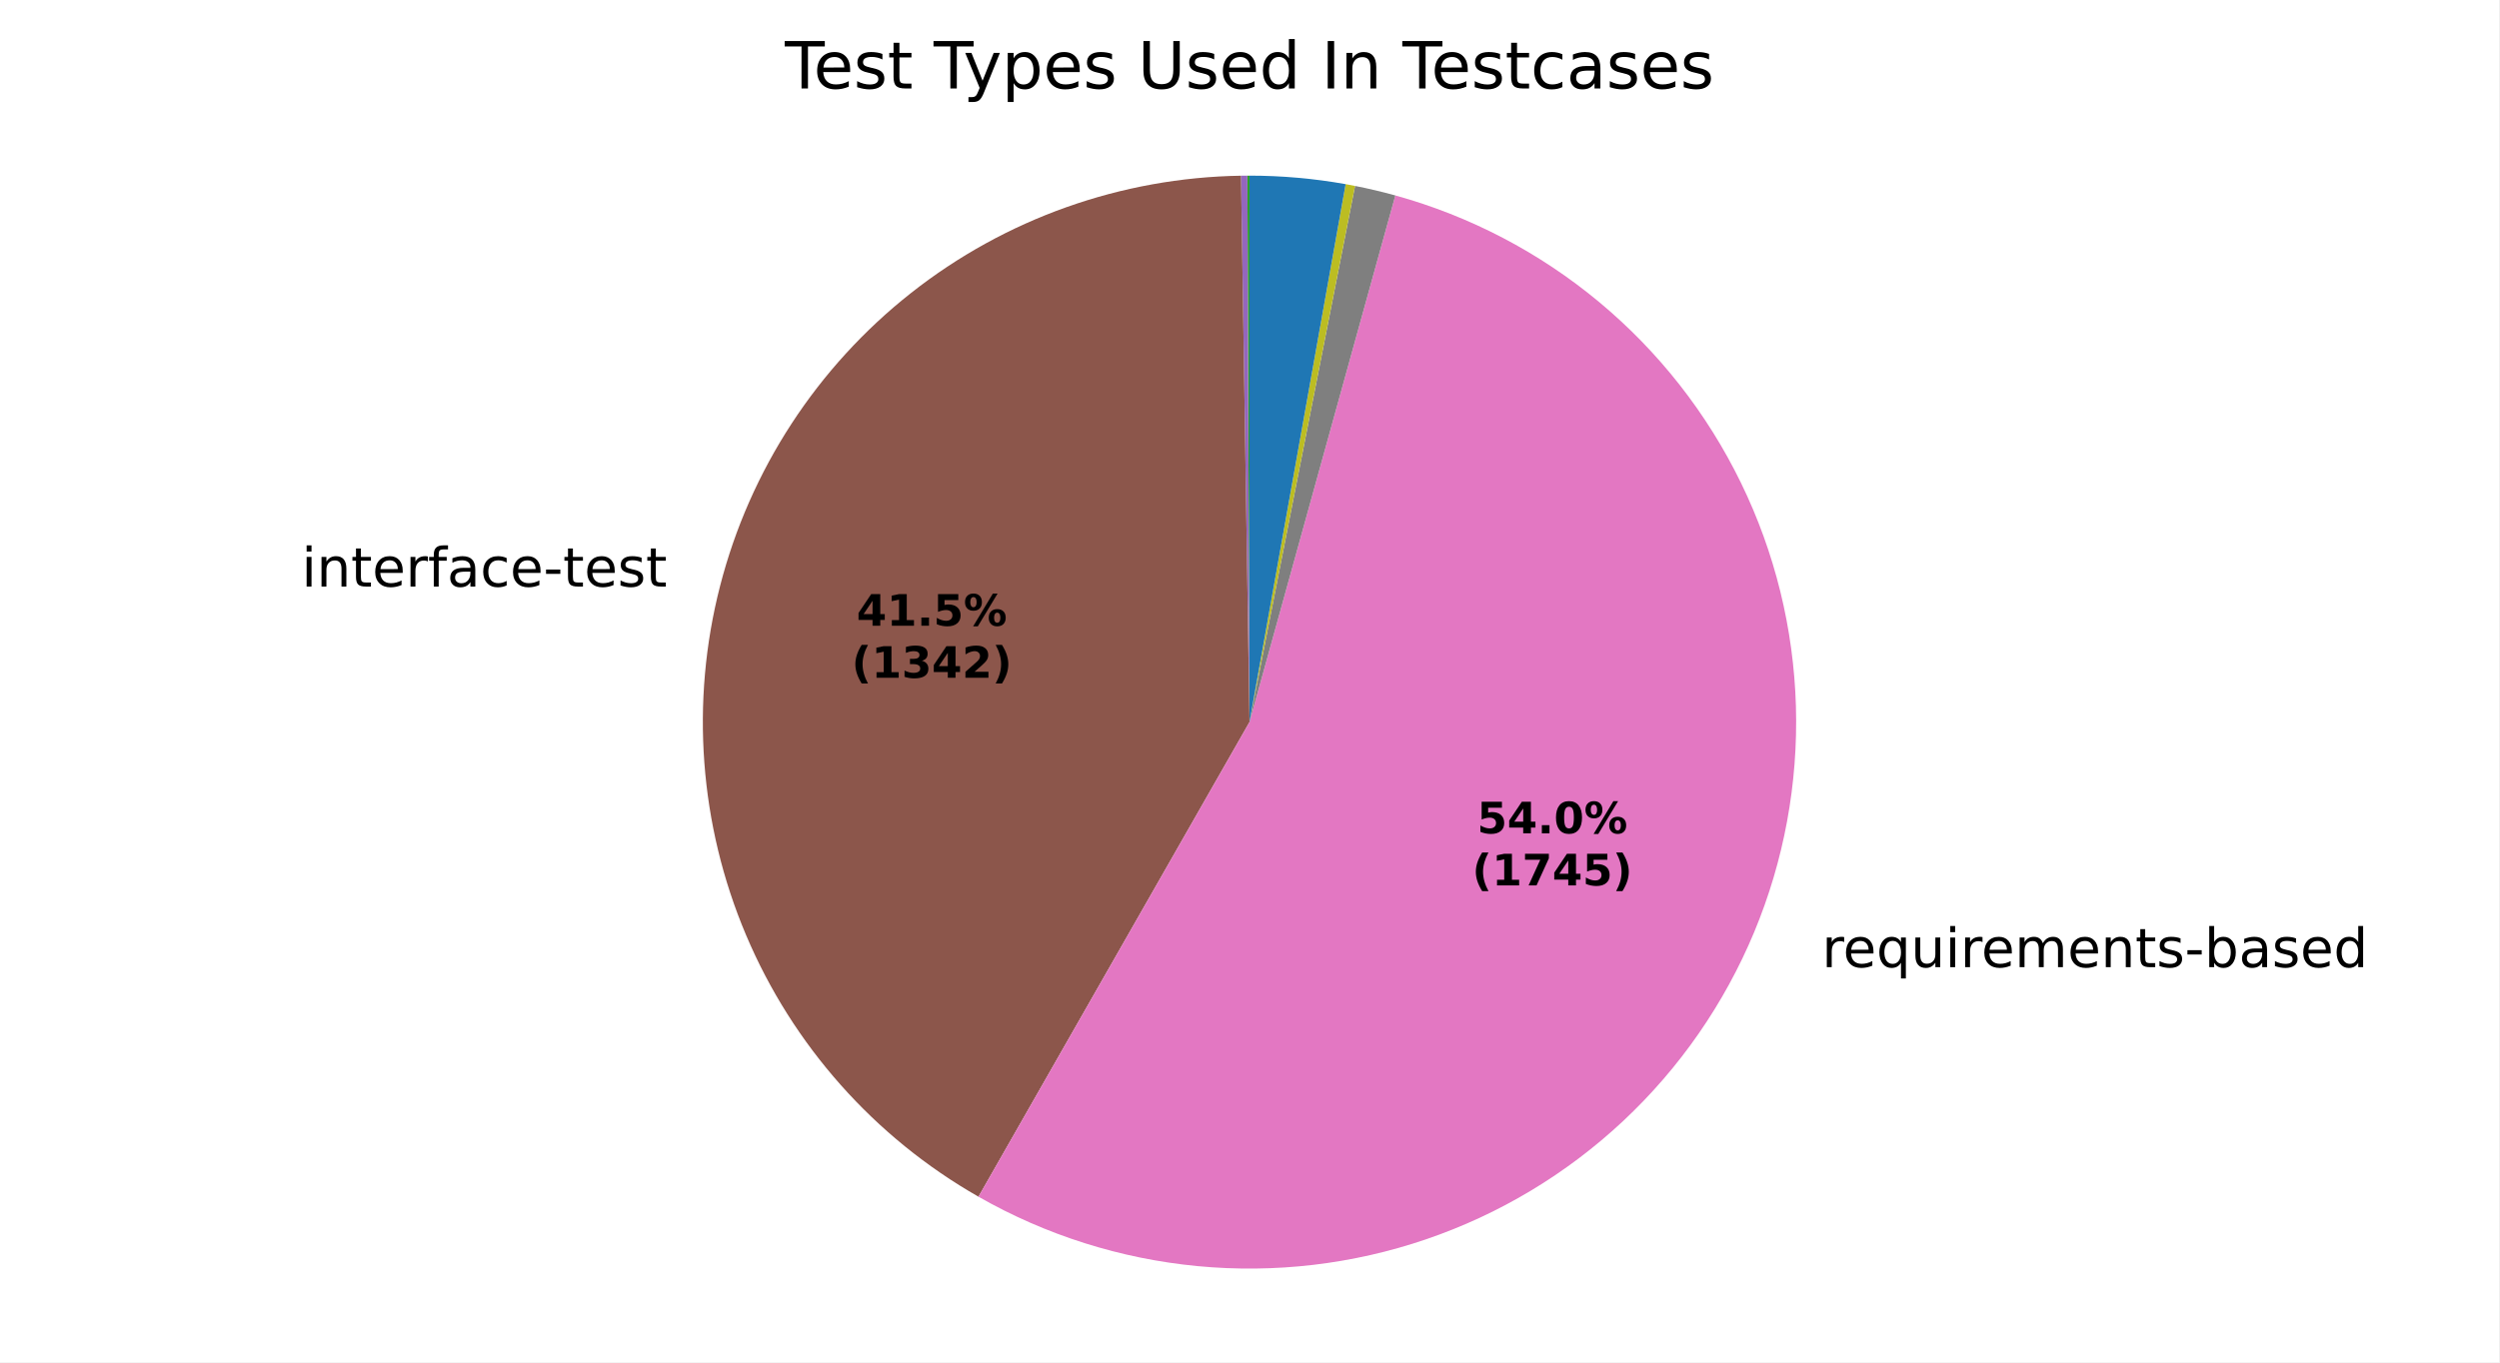
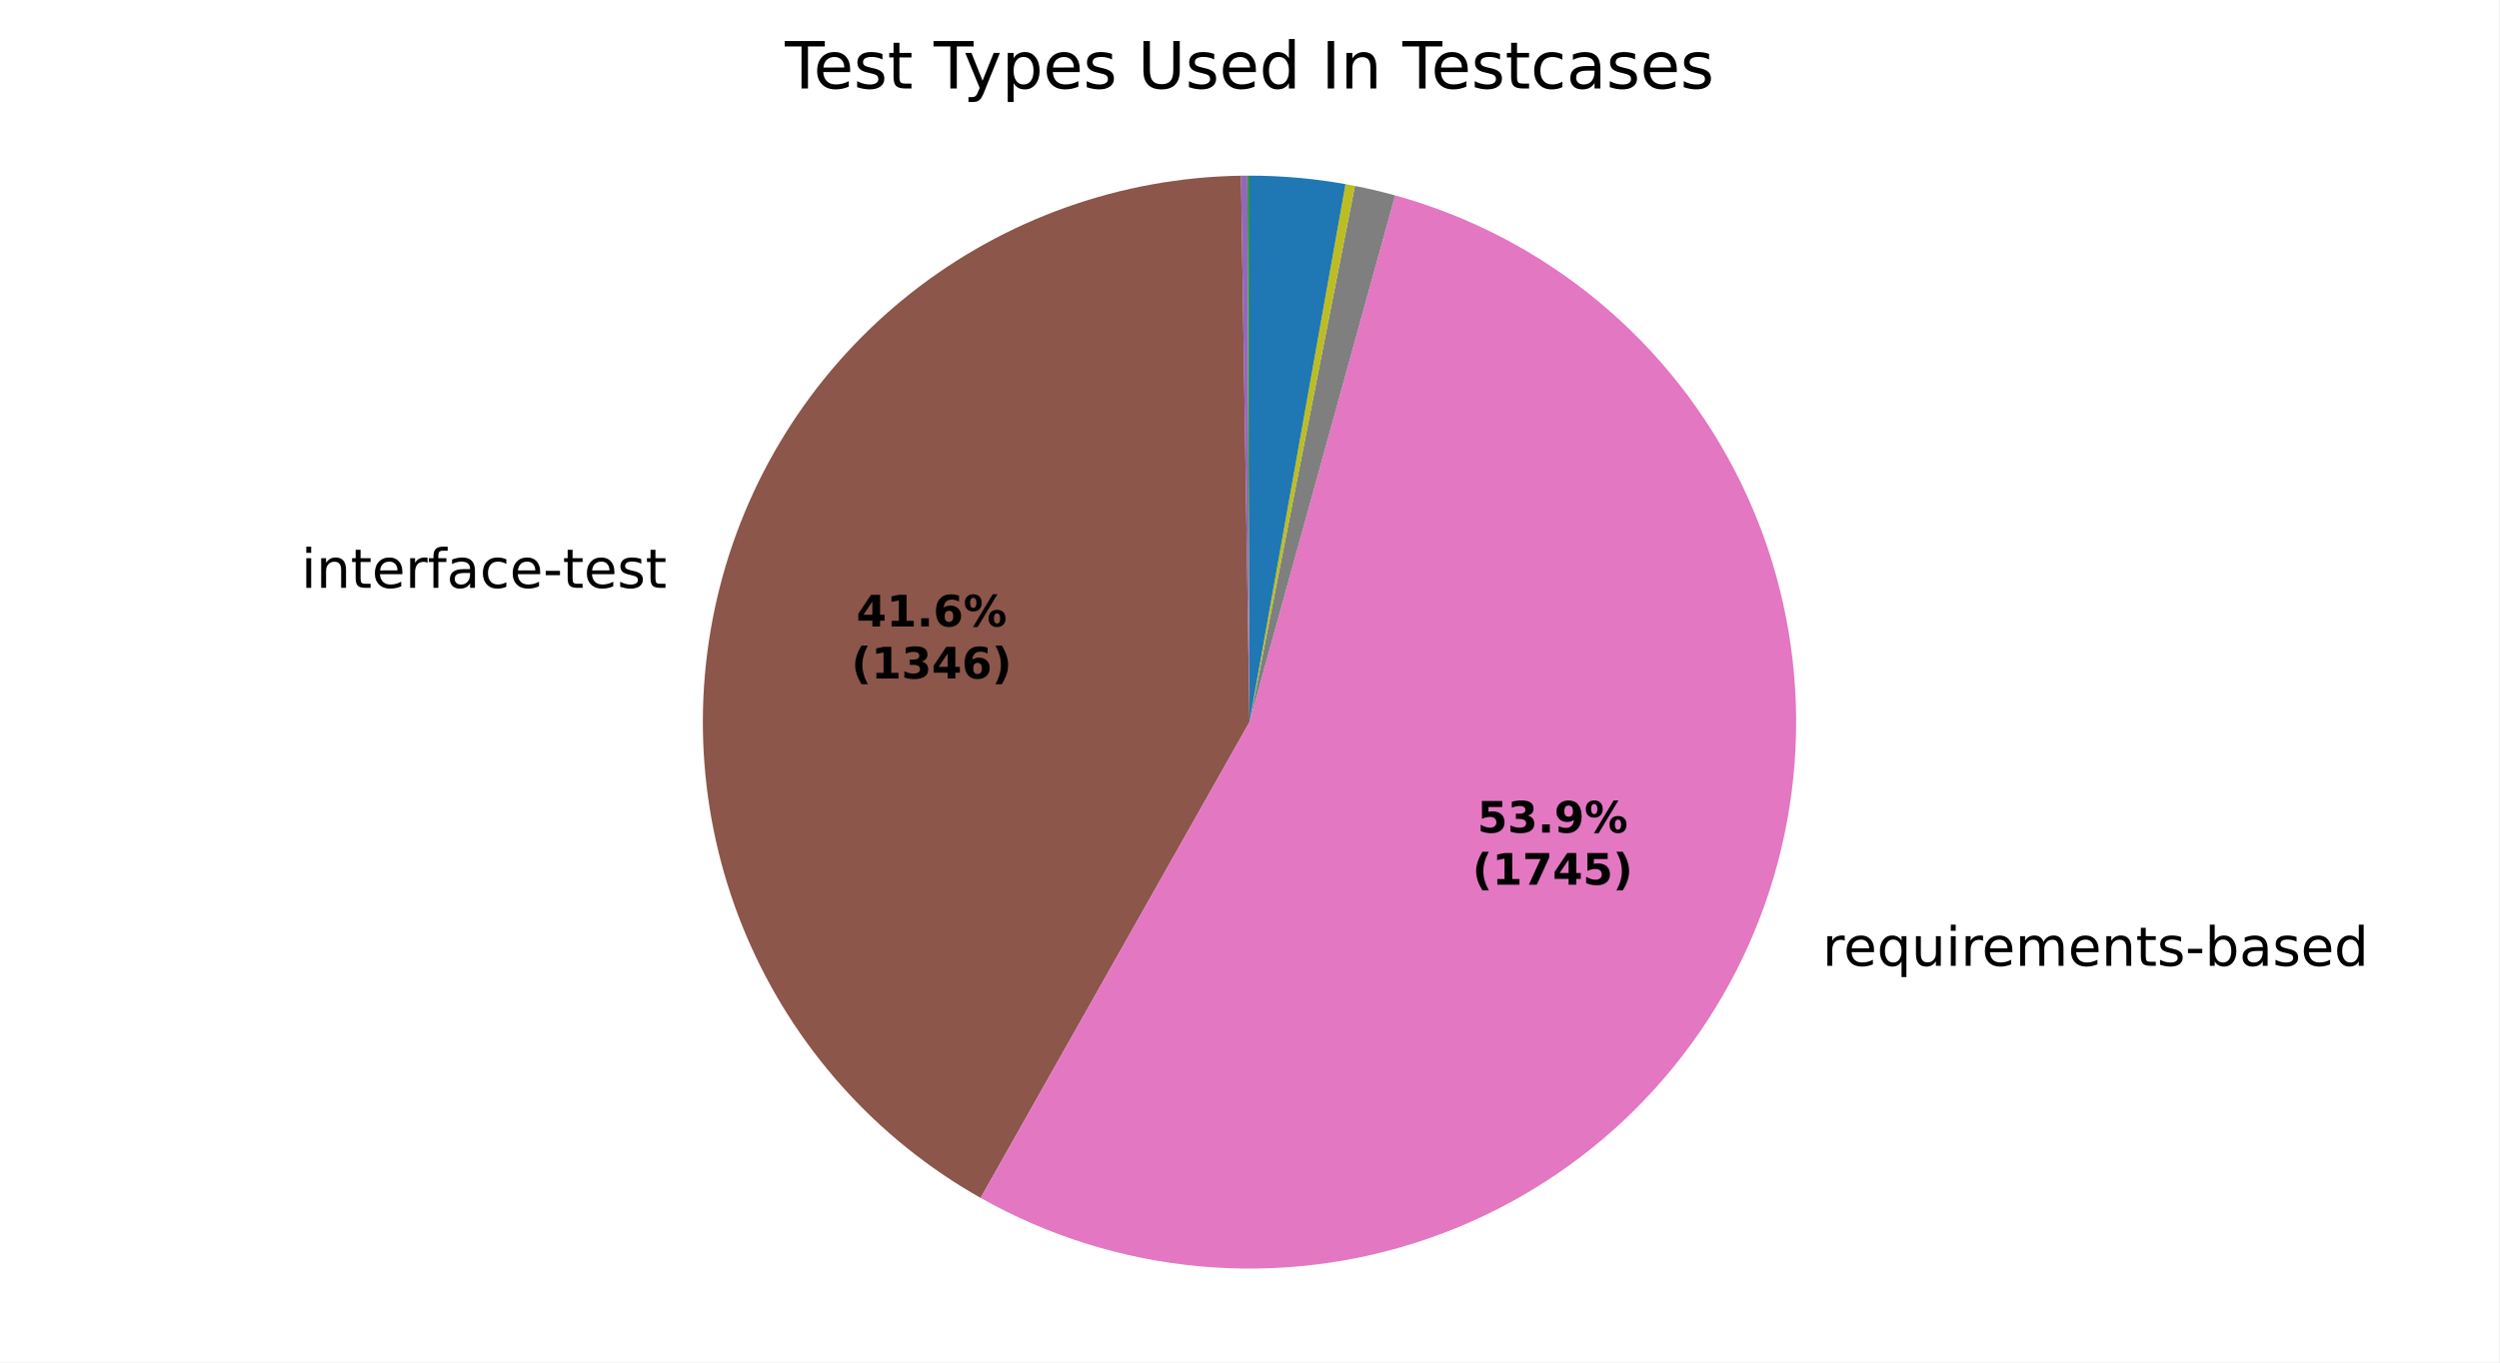
<svg xmlns="http://www.w3.org/2000/svg" xmlns:xlink="http://www.w3.org/1999/xlink" width="460.8pt" height="251.278pt" viewBox="0 0 460.8 251.278" version="1.1">
  <defs>
    <style type="text/css">*{stroke-linejoin: round; stroke-linecap: butt}</style>
  </defs>
  <g id="figure_1">
    <g id="patch_1">
      <path d="M 0 251.278  L 460.8 251.278  L 460.8 0  L 0 0  z " style="fill: #ffffff" />
    </g>
    <g id="axes_1">
      <g id="patch_2">
        <path d="M 230.4 32.398  C 230.4 32.398 230.4 32.398 230.4 32.398  L 230.4 133.198  z " style="fill: #1f77b4" />
      </g>
      <g id="patch_3">
        <path d="M 230.4 32.398  C 230.4 32.398 230.4 32.398 230.4 32.398  L 230.4 133.198  z " style="fill: #ff7f0e" />
      </g>
      <g id="patch_4">
-         <path d="M 230.4 32.398  C 230.334 32.398 230.269 32.398 230.204 32.398  C 230.138 32.398 230.073 32.399 230.008 32.399  L 230.4 133.198  z " style="fill: #2ca02c" />
+         <path d="M 230.4 32.398  C 230.334 32.398 230.269 32.398 230.204 32.398  C 230.139 32.398 230.074 32.399 230.008 32.399  L 230.4 133.198  z " style="fill: #2ca02c" />
      </g>
      <g id="patch_5">
        <path d="M 230.008 32.399  C 230.008 32.399 230.008 32.399 230.008 32.399  L 230.4 133.198  z " style="fill: #d62728" />
      </g>
      <g id="patch_6">
-         <path d="M 230.008 32.399  C 229.812 32.4 229.616 32.401 229.42 32.403  C 229.225 32.405 229.029 32.407 228.833 32.41  L 230.4 133.198  z " style="fill: #9467bd" />
+         <path d="M 230.008 32.399  C 229.813 32.4 229.617 32.401 229.422 32.403  C 229.226 32.405 229.03 32.407 228.835 32.41  L 230.4 133.198  z " style="fill: #9467bd" />
      </g>
      <g id="patch_7">
-         <path d="M 228.833 32.41  C 206.742 32.754 185.365 40.35 168.012 54.025  C 150.659 67.699 138.273 86.706 132.773 108.104  C 127.273 129.501 128.957 152.125 137.566 172.473  C 146.174 192.82 161.237 209.784 180.424 220.737  L 230.4 133.198  z " style="fill: #8c564b" />
+         <path d="M 228.835 32.41  C 206.705 32.754 185.293 40.377 167.924 54.094  C 150.555 67.812 138.179 86.875 132.717 108.323  C 127.255 129.771 129.007 152.433 137.699 172.787  C 146.392 193.141 161.55 210.076 180.821 220.962  L 230.4 133.198  z " style="fill: #8c564b" />
      </g>
      <g id="patch_8">
-         <path d="M 180.424 220.737  C 192.836 227.823 206.614 232.189 220.842 233.544  C 235.07 234.899 249.425 233.213 262.951 228.597  C 276.478 223.982 288.869 216.542 299.301 206.773  C 309.733 197.003 317.969 185.126 323.461 171.931  C 328.953 158.736 331.576 144.523 331.156 130.236  C 330.736 115.95 327.283 101.916 321.025 89.066  C 314.768 76.216 305.848 64.843 294.861 55.704  C 283.873 46.564 271.066 39.865 257.292 36.052  L 230.4 133.198  z " style="fill: #e377c2" />
+         <path d="M 180.821 220.962  C 193.249 227.983 207.028 232.285 221.244 233.581  C 235.459 234.878 249.789 233.14 263.283 228.484  C 276.776 223.827 289.128 216.357 299.518 206.569  C 309.908 196.781 318.102 184.897 323.555 171.705  C 329.008 158.513 331.597 144.312 331.15 130.045  C 330.704 115.777 327.232 101.766 320.964 88.941  C 314.697 76.116 305.776 64.767 294.794 55.648  C 283.812 46.529 271.018 39.846 257.259 36.043  L 230.4 133.198  z " style="fill: #e377c2" />
      </g>
      <g id="patch_9">
-         <path d="M 257.292 36.052  C 256.065 35.712 254.832 35.396 253.593 35.103  C 252.354 34.81 251.11 34.54 249.861 34.295  L 230.4 133.198  z " style="fill: #7f7f7f" />
+         <path d="M 257.259 36.043  C 256.034 35.704 254.802 35.388 253.565 35.096  C 252.327 34.804 251.084 34.535 249.837 34.29  L 230.4 133.198  z " style="fill: #7f7f7f" />
      </g>
      <g id="patch_10">
-         <path d="M 249.861 34.295  C 249.572 34.238 249.284 34.182 248.995 34.128  C 248.706 34.074 248.417 34.021 248.128 33.969  L 230.4 133.198  z " style="fill: #bcbd22" />
+         <path d="M 249.837 34.29  C 249.549 34.233 249.261 34.178 248.972 34.124  C 248.684 34.07 248.395 34.017 248.107 33.966  L 230.4 133.198  z " style="fill: #bcbd22" />
      </g>
      <g id="patch_11">
-         <path d="M 248.128 33.969  C 248.128 33.969 248.128 33.969 248.128 33.969  L 230.4 133.198  z " style="fill: #17becf" />
+         <path d="M 248.107 33.966  C 248.107 33.966 248.107 33.966 248.107 33.966  L 230.4 133.198  z " style="fill: #17becf" />
      </g>
      <g id="patch_12">
-         <path d="M 248.128 33.969  C 245.204 33.447 242.258 33.054 239.299 32.792  C 236.34 32.529 233.37 32.398 230.4 32.398  L 230.4 133.198  z " style="fill: #1f77b4" />
+         <path d="M 248.107 33.966  C 245.186 33.444 242.243 33.052 239.288 32.791  C 236.332 32.529 233.367 32.398 230.4 32.398  L 230.4 133.198  z " style="fill: #1f77b4" />
      </g>
      <g id="patch_13">
        <path d="M 230.4 32.398  C 230.4 32.398 230.4 32.398 230.4 32.398  L 230.4 133.198  z " style="fill: #ff7f0e" />
      </g>
      <g id="patch_14">
        <path d="M 230.4 32.398  C 230.4 32.398 230.4 32.398 230.4 32.398  L 230.4 133.198  z " style="fill: #2ca02c" />
      </g>
      <g id="matplotlib.axis_1" />
      <g id="matplotlib.axis_2" />
      <g id="text_1">
-         <g transform="translate(52.42152 108.1922) scale(0.1 -0.1)">
+         <g transform="translate(52.35965 108.4341) scale(0.1 -0.1)">
          <defs>
            <path id="DejaVuSans-3" transform="scale(0.015625)" />
            <path id="DejaVuSans-4c" d="M 603 3500  L 1178 3500  L 1178 0  L 603 0  L 603 3500  z M 603 4863  L 1178 4863  L 1178 4134  L 603 4134  L 603 4863  z " transform="scale(0.015625)" />
            <path id="DejaVuSans-51" d="M 3513 2113  L 3513 0  L 2938 0  L 2938 2094  Q 2938 2591 2744 2837  Q 2550 3084 2163 3084  Q 1697 3084 1428 2787  Q 1159 2491 1159 1978  L 1159 0  L 581 0  L 581 3500  L 1159 3500  L 1159 2956  Q 1366 3272 1645 3428  Q 1925 3584 2291 3584  Q 2894 3584 3203 3211  Q 3513 2838 3513 2113  z " transform="scale(0.015625)" />
            <path id="DejaVuSans-57" d="M 1172 4494  L 1172 3500  L 2356 3500  L 2356 3053  L 1172 3053  L 1172 1153  Q 1172 725 1289 603  Q 1406 481 1766 481  L 2356 481  L 2356 0  L 1766 0  Q 1100 0 847 248  Q 594 497 594 1153  L 594 3053  L 172 3053  L 172 3500  L 594 3500  L 594 4494  L 1172 4494  z " transform="scale(0.015625)" />
            <path id="DejaVuSans-48" d="M 3597 1894  L 3597 1613  L 953 1613  Q 991 1019 1311 708  Q 1631 397 2203 397  Q 2534 397 2845 478  Q 3156 559 3463 722  L 3463 178  Q 3153 47 2828 -22  Q 2503 -91 2169 -91  Q 1331 -91 842 396  Q 353 884 353 1716  Q 353 2575 817 3079  Q 1281 3584 2069 3584  Q 2775 3584 3186 3129  Q 3597 2675 3597 1894  z M 3022 2063  Q 3016 2534 2758 2815  Q 2500 3097 2075 3097  Q 1594 3097 1305 2825  Q 1016 2553 972 2059  L 3022 2063  z " transform="scale(0.015625)" />
            <path id="DejaVuSans-55" d="M 2631 2963  Q 2534 3019 2420 3045  Q 2306 3072 2169 3072  Q 1681 3072 1420 2755  Q 1159 2438 1159 1844  L 1159 0  L 581 0  L 581 3500  L 1159 3500  L 1159 2956  Q 1341 3275 1631 3429  Q 1922 3584 2338 3584  Q 2397 3584 2469 3576  Q 2541 3569 2628 3553  L 2631 2963  z " transform="scale(0.015625)" />
            <path id="DejaVuSans-49" d="M 2375 4863  L 2375 4384  L 1825 4384  Q 1516 4384 1395 4259  Q 1275 4134 1275 3809  L 1275 3500  L 2222 3500  L 2222 3053  L 1275 3053  L 1275 0  L 697 0  L 697 3053  L 147 3053  L 147 3500  L 697 3500  L 697 3744  Q 697 4328 969 4595  Q 1241 4863 1831 4863  L 2375 4863  z " transform="scale(0.015625)" />
            <path id="DejaVuSans-44" d="M 2194 1759  Q 1497 1759 1228 1600  Q 959 1441 959 1056  Q 959 750 1161 570  Q 1363 391 1709 391  Q 2188 391 2477 730  Q 2766 1069 2766 1631  L 2766 1759  L 2194 1759  z M 3341 1997  L 3341 0  L 2766 0  L 2766 531  Q 2569 213 2275 61  Q 1981 -91 1556 -91  Q 1019 -91 701 211  Q 384 513 384 1019  Q 384 1609 779 1909  Q 1175 2209 1959 2209  L 2766 2209  L 2766 2266  Q 2766 2663 2505 2880  Q 2244 3097 1772 3097  Q 1472 3097 1187 3025  Q 903 2953 641 2809  L 641 3341  Q 956 3463 1253 3523  Q 1550 3584 1831 3584  Q 2591 3584 2966 3190  Q 3341 2797 3341 1997  z " transform="scale(0.015625)" />
            <path id="DejaVuSans-46" d="M 3122 3366  L 3122 2828  Q 2878 2963 2633 3030  Q 2388 3097 2138 3097  Q 1578 3097 1268 2742  Q 959 2388 959 1747  Q 959 1106 1268 751  Q 1578 397 2138 397  Q 2388 397 2633 464  Q 2878 531 3122 666  L 3122 134  Q 2881 22 2623 -34  Q 2366 -91 2075 -91  Q 1284 -91 818 406  Q 353 903 353 1747  Q 353 2603 823 3093  Q 1294 3584 2113 3584  Q 2378 3584 2631 3529  Q 2884 3475 3122 3366  z " transform="scale(0.015625)" />
            <path id="DejaVuSans-10" d="M 313 2009  L 1997 2009  L 1997 1497  L 313 1497  L 313 2009  z " transform="scale(0.015625)" />
            <path id="DejaVuSans-56" d="M 2834 3397  L 2834 2853  Q 2591 2978 2328 3040  Q 2066 3103 1784 3103  Q 1356 3103 1142 2972  Q 928 2841 928 2578  Q 928 2378 1081 2264  Q 1234 2150 1697 2047  L 1894 2003  Q 2506 1872 2764 1633  Q 3022 1394 3022 966  Q 3022 478 2636 193  Q 2250 -91 1575 -91  Q 1294 -91 989 -36  Q 684 19 347 128  L 347 722  Q 666 556 975 473  Q 1284 391 1588 391  Q 1994 391 2212 530  Q 2431 669 2431 922  Q 2431 1156 2273 1281  Q 2116 1406 1581 1522  L 1381 1569  Q 847 1681 609 1914  Q 372 2147 372 2553  Q 372 3047 722 3315  Q 1072 3584 1716 3584  Q 2034 3584 2315 3537  Q 2597 3491 2834 3397  z " transform="scale(0.015625)" />
          </defs>
          <use xlink:href="#DejaVuSans-3" />
          <use xlink:href="#DejaVuSans-4c" transform="translate(31.78125 0)" />
          <use xlink:href="#DejaVuSans-51" transform="translate(59.5625 0)" />
          <use xlink:href="#DejaVuSans-57" transform="translate(122.9375 0)" />
          <use xlink:href="#DejaVuSans-48" transform="translate(162.1406 0)" />
          <use xlink:href="#DejaVuSans-55" transform="translate(223.6719 0)" />
          <use xlink:href="#DejaVuSans-49" transform="translate(264.7812 0)" />
          <use xlink:href="#DejaVuSans-44" transform="translate(299.9844 0)" />
          <use xlink:href="#DejaVuSans-46" transform="translate(361.2656 0)" />
          <use xlink:href="#DejaVuSans-48" transform="translate(416.25 0)" />
          <use xlink:href="#DejaVuSans-10" transform="translate(477.7812 0)" />
          <use xlink:href="#DejaVuSans-57" transform="translate(513.8594 0)" />
          <use xlink:href="#DejaVuSans-48" transform="translate(553.0625 0)" />
          <use xlink:href="#DejaVuSans-56" transform="translate(614.5938 0)" />
          <use xlink:href="#DejaVuSans-57" transform="translate(666.6875 0)" />
        </g>
      </g>
      <g id="text_2">
-         <g transform="translate(332.7671 178.4022) scale(0.1 -0.1)">
+         <g transform="translate(332.8702 178.1536) scale(0.1 -0.1)">
          <defs>
            <path id="DejaVuSans-54" d="M 947 1747  Q 947 1113 1208 752  Q 1469 391 1925 391  Q 2381 391 2643 752  Q 2906 1113 2906 1747  Q 2906 2381 2643 2742  Q 2381 3103 1925 3103  Q 1469 3103 1208 2742  Q 947 2381 947 1747  z M 2906 525  Q 2725 213 2448 61  Q 2172 -91 1784 -91  Q 1150 -91 751 415  Q 353 922 353 1747  Q 353 2572 751 3078  Q 1150 3584 1784 3584  Q 2172 3584 2448 3432  Q 2725 3281 2906 2969  L 2906 3500  L 3481 3500  L 3481 -1331  L 2906 -1331  L 2906 525  z " transform="scale(0.015625)" />
            <path id="DejaVuSans-58" d="M 544 1381  L 544 3500  L 1119 3500  L 1119 1403  Q 1119 906 1312 657  Q 1506 409 1894 409  Q 2359 409 2629 706  Q 2900 1003 2900 1516  L 2900 3500  L 3475 3500  L 3475 0  L 2900 0  L 2900 538  Q 2691 219 2414 64  Q 2138 -91 1772 -91  Q 1169 -91 856 284  Q 544 659 544 1381  z M 1991 3584  L 1991 3584  z " transform="scale(0.015625)" />
            <path id="DejaVuSans-50" d="M 3328 2828  Q 3544 3216 3844 3400  Q 4144 3584 4550 3584  Q 5097 3584 5394 3201  Q 5691 2819 5691 2113  L 5691 0  L 5113 0  L 5113 2094  Q 5113 2597 4934 2840  Q 4756 3084 4391 3084  Q 3944 3084 3684 2787  Q 3425 2491 3425 1978  L 3425 0  L 2847 0  L 2847 2094  Q 2847 2600 2669 2842  Q 2491 3084 2119 3084  Q 1678 3084 1418 2786  Q 1159 2488 1159 1978  L 1159 0  L 581 0  L 581 3500  L 1159 3500  L 1159 2956  Q 1356 3278 1631 3431  Q 1906 3584 2284 3584  Q 2666 3584 2933 3390  Q 3200 3197 3328 2828  z " transform="scale(0.015625)" />
            <path id="DejaVuSans-45" d="M 3116 1747  Q 3116 2381 2855 2742  Q 2594 3103 2138 3103  Q 1681 3103 1420 2742  Q 1159 2381 1159 1747  Q 1159 1113 1420 752  Q 1681 391 2138 391  Q 2594 391 2855 752  Q 3116 1113 3116 1747  z M 1159 2969  Q 1341 3281 1617 3432  Q 1894 3584 2278 3584  Q 2916 3584 3314 3078  Q 3713 2572 3713 1747  Q 3713 922 3314 415  Q 2916 -91 2278 -91  Q 1894 -91 1617 61  Q 1341 213 1159 525  L 1159 0  L 581 0  L 581 4863  L 1159 4863  L 1159 2969  z " transform="scale(0.015625)" />
            <path id="DejaVuSans-47" d="M 2906 2969  L 2906 4863  L 3481 4863  L 3481 0  L 2906 0  L 2906 525  Q 2725 213 2448 61  Q 2172 -91 1784 -91  Q 1150 -91 751 415  Q 353 922 353 1747  Q 353 2572 751 3078  Q 1150 3584 1784 3584  Q 2172 3584 2448 3432  Q 2725 3281 2906 2969  z M 947 1747  Q 947 1113 1208 752  Q 1469 391 1925 391  Q 2381 391 2643 752  Q 2906 1113 2906 1747  Q 2906 2381 2643 2742  Q 2381 3103 1925 3103  Q 1469 3103 1208 2742  Q 947 2381 947 1747  z " transform="scale(0.015625)" />
          </defs>
          <use xlink:href="#DejaVuSans-3" />
          <use xlink:href="#DejaVuSans-55" transform="translate(31.78125 0)" />
          <use xlink:href="#DejaVuSans-48" transform="translate(70.6875 0)" />
          <use xlink:href="#DejaVuSans-54" transform="translate(132.2188 0)" />
          <use xlink:href="#DejaVuSans-58" transform="translate(195.7031 0)" />
          <use xlink:href="#DejaVuSans-4c" transform="translate(259.0781 0)" />
          <use xlink:href="#DejaVuSans-55" transform="translate(286.8594 0)" />
          <use xlink:href="#DejaVuSans-48" transform="translate(325.7656 0)" />
          <use xlink:href="#DejaVuSans-50" transform="translate(387.2969 0)" />
          <use xlink:href="#DejaVuSans-48" transform="translate(484.7031 0)" />
          <use xlink:href="#DejaVuSans-51" transform="translate(546.2344 0)" />
          <use xlink:href="#DejaVuSans-57" transform="translate(609.6094 0)" />
          <use xlink:href="#DejaVuSans-56" transform="translate(648.8125 0)" />
          <use xlink:href="#DejaVuSans-10" transform="translate(700.9062 0)" />
          <use xlink:href="#DejaVuSans-45" transform="translate(736.9844 0)" />
          <use xlink:href="#DejaVuSans-44" transform="translate(800.4688 0)" />
          <use xlink:href="#DejaVuSans-56" transform="translate(861.75 0)" />
          <use xlink:href="#DejaVuSans-48" transform="translate(913.8438 0)" />
          <use xlink:href="#DejaVuSans-47" transform="translate(975.375 0)" />
        </g>
      </g>
      <g id="text_3">
-         <g transform="translate(157.9469 115.4188) scale(0.08 -0.08)">
+         <g transform="translate(157.9131 115.5507) scale(0.08 -0.08)">
          <defs>
            <path id="DejaVuSans-Bold-17" d="M 2356 3675  L 1038 1722  L 2356 1722  L 2356 3675  z M 2156 4666  L 3494 4666  L 3494 1722  L 4159 1722  L 4159 850  L 3494 850  L 3494 0  L 2356 0  L 2356 850  L 288 850  L 288 1881  L 2156 4666  z " transform="scale(0.015625)" />
            <path id="DejaVuSans-Bold-14" d="M 750 831  L 1813 831  L 1813 3847  L 722 3622  L 722 4441  L 1806 4666  L 2950 4666  L 2950 831  L 4013 831  L 4013 0  L 750 0  L 750 831  z " transform="scale(0.015625)" />
            <path id="DejaVuSans-Bold-11" d="M 653 1209  L 1778 1209  L 1778 0  L 653 0  L 653 1209  z " transform="scale(0.015625)" />
-             <path id="DejaVuSans-Bold-18" d="M 678 4666  L 3669 4666  L 3669 3781  L 1638 3781  L 1638 3059  Q 1775 3097 1914 3117  Q 2053 3138 2203 3138  Q 3056 3138 3531 2711  Q 4006 2284 4006 1522  Q 4006 766 3489 337  Q 2972 -91 2053 -91  Q 1656 -91 1267 -14  Q 878 63 494 219  L 494 1166  Q 875 947 1217 837  Q 1559 728 1863 728  Q 2300 728 2551 942  Q 2803 1156 2803 1522  Q 2803 1891 2551 2103  Q 2300 2316 1863 2316  Q 1603 2316 1309 2248  Q 1016 2181 678 2041  L 678 4666  z " transform="scale(0.015625)" />
+             <path id="DejaVuSans-Bold-19" d="M 2316 2303  Q 2000 2303 1842 2098  Q 1684 1894 1684 1484  Q 1684 1075 1842 870  Q 2000 666 2316 666  Q 2634 666 2792 870  Q 2950 1075 2950 1484  Q 2950 1894 2792 2098  Q 2634 2303 2316 2303  z M 3803 4544  L 3803 3681  Q 3506 3822 3243 3889  Q 2981 3956 2731 3956  Q 2194 3956 1894 3657  Q 1594 3359 1544 2772  Q 1750 2925 1990 3001  Q 2231 3078 2516 3078  Q 3231 3078 3670 2659  Q 4109 2241 4109 1563  Q 4109 813 3618 361  Q 3128 -91 2303 -91  Q 1394 -91 895 523  Q 397 1138 397 2266  Q 397 3422 980 4083  Q 1563 4744 2578 4744  Q 2900 4744 3203 4694  Q 3506 4644 3803 4544  z " transform="scale(0.015625)" />
            <path id="DejaVuSans-Bold-8" d="M 4959 1925  Q 4738 1925 4616 1733  Q 4494 1541 4494 1184  Q 4494 825 4614 633  Q 4734 441 4959 441  Q 5184 441 5303 633  Q 5422 825 5422 1184  Q 5422 1541 5301 1733  Q 5181 1925 4959 1925  z M 4959 2450  Q 5541 2450 5875 2112  Q 6209 1775 6209 1184  Q 6209 594 5875 251  Q 5541 -91 4959 -91  Q 4378 -91 4042 251  Q 3706 594 3706 1184  Q 3706 1772 4042 2111  Q 4378 2450 4959 2450  z M 2094 -91  L 1403 -91  L 4319 4750  L 5013 4750  L 2094 -91  z M 1453 4750  Q 2034 4750 2367 4411  Q 2700 4072 2700 3481  Q 2700 2891 2367 2550  Q 2034 2209 1453 2209  Q 872 2209 539 2550  Q 206 2891 206 3481  Q 206 4072 539 4411  Q 872 4750 1453 4750  z M 1453 4225  Q 1228 4225 1106 4031  Q 984 3838 984 3481  Q 984 3122 1106 2926  Q 1228 2731 1453 2731  Q 1678 2731 1798 2926  Q 1919 3122 1919 3481  Q 1919 3838 1797 4031  Q 1675 4225 1453 4225  z " transform="scale(0.015625)" />
          </defs>
          <use xlink:href="#DejaVuSans-Bold-17" />
          <use xlink:href="#DejaVuSans-Bold-14" transform="translate(69.57812 0)" />
          <use xlink:href="#DejaVuSans-Bold-11" transform="translate(139.1562 0)" />
-           <use xlink:href="#DejaVuSans-Bold-18" transform="translate(177.1406 0)" />
+           <use xlink:href="#DejaVuSans-Bold-19" transform="translate(177.1406 0)" />
          <use xlink:href="#DejaVuSans-Bold-8" transform="translate(246.7188 0)" />
        </g>
-         <g transform="translate(157.035 125.0203) scale(0.08 -0.08)">
+         <g transform="translate(157.0013 125.1523) scale(0.08 -0.08)">
          <defs>
            <path id="DejaVuSans-Bold-b" d="M 2413 -844  L 1484 -844  Q 1006 -72 778 623  Q 550 1319 550 2003  Q 550 2688 779 3389  Q 1009 4091 1484 4856  L 2413 4856  Q 2013 4116 1813 3408  Q 1613 2700 1613 2009  Q 1613 1319 1811 609  Q 2009 -100 2413 -844  z " transform="scale(0.015625)" />
            <path id="DejaVuSans-Bold-16" d="M 2981 2516  Q 3453 2394 3698 2092  Q 3944 1791 3944 1325  Q 3944 631 3412 270  Q 2881 -91 1863 -91  Q 1503 -91 1142 -33  Q 781 25 428 141  L 428 1069  Q 766 900 1098 814  Q 1431 728 1753 728  Q 2231 728 2486 893  Q 2741 1059 2741 1369  Q 2741 1688 2480 1852  Q 2219 2016 1709 2016  L 1228 2016  L 1228 2791  L 1734 2791  Q 2188 2791 2409 2933  Q 2631 3075 2631 3366  Q 2631 3634 2415 3781  Q 2200 3928 1806 3928  Q 1516 3928 1219 3862  Q 922 3797 628 3669  L 628 4550  Q 984 4650 1334 4700  Q 1684 4750 2022 4750  Q 2931 4750 3382 4451  Q 3834 4153 3834 3553  Q 3834 3144 3618 2883  Q 3403 2622 2981 2516  z " transform="scale(0.015625)" />
-             <path id="DejaVuSans-Bold-15" d="M 1844 884  L 3897 884  L 3897 0  L 506 0  L 506 884  L 2209 2388  Q 2438 2594 2547 2791  Q 2656 2988 2656 3200  Q 2656 3528 2436 3728  Q 2216 3928 1850 3928  Q 1569 3928 1234 3808  Q 900 3688 519 3450  L 519 4475  Q 925 4609 1322 4679  Q 1719 4750 2100 4750  Q 2938 4750 3402 4381  Q 3866 4013 3866 3353  Q 3866 2972 3669 2642  Q 3472 2313 2841 1759  L 1844 884  z " transform="scale(0.015625)" />
            <path id="DejaVuSans-Bold-c" d="M 513 -844  Q 913 -100 1113 609  Q 1313 1319 1313 2009  Q 1313 2700 1113 3408  Q 913 4116 513 4856  L 1441 4856  Q 1916 4091 2145 3389  Q 2375 2688 2375 2003  Q 2375 1319 2147 623  Q 1919 -72 1441 -844  L 513 -844  z " transform="scale(0.015625)" />
          </defs>
          <use xlink:href="#DejaVuSans-Bold-b" />
          <use xlink:href="#DejaVuSans-Bold-14" transform="translate(45.70312 0)" />
          <use xlink:href="#DejaVuSans-Bold-16" transform="translate(115.2812 0)" />
          <use xlink:href="#DejaVuSans-Bold-17" transform="translate(184.8594 0)" />
-           <use xlink:href="#DejaVuSans-Bold-15" transform="translate(254.4375 0)" />
+           <use xlink:href="#DejaVuSans-Bold-19" transform="translate(254.4375 0)" />
          <use xlink:href="#DejaVuSans-Bold-c" transform="translate(324.0156 0)" />
        </g>
      </g>
      <g id="text_4">
-         <g transform="translate(272.3595 153.7151) scale(0.08 -0.08)">
-           <defs>
-             <path id="DejaVuSans-Bold-13" d="M 2944 2338  Q 2944 3213 2780 3570  Q 2616 3928 2228 3928  Q 1841 3928 1675 3570  Q 1509 3213 1509 2338  Q 1509 1453 1675 1090  Q 1841 728 2228 728  Q 2613 728 2778 1090  Q 2944 1453 2944 2338  z M 4147 2328  Q 4147 1169 3647 539  Q 3147 -91 2228 -91  Q 1306 -91 806 539  Q 306 1169 306 2328  Q 306 3491 806 4120  Q 1306 4750 2228 4750  Q 3147 4750 3647 4120  Q 4147 3491 4147 2328  z " transform="scale(0.015625)" />
+         <g transform="translate(272.4158 153.5795) scale(0.08 -0.08)">
+           <defs>
+             <path id="DejaVuSans-Bold-18" d="M 678 4666  L 3669 4666  L 3669 3781  L 1638 3781  L 1638 3059  Q 1775 3097 1914 3117  Q 2053 3138 2203 3138  Q 3056 3138 3531 2711  Q 4006 2284 4006 1522  Q 4006 766 3489 337  Q 2972 -91 2053 -91  Q 1656 -91 1267 -14  Q 878 63 494 219  L 494 1166  Q 875 947 1217 837  Q 1559 728 1863 728  Q 2300 728 2551 942  Q 2803 1156 2803 1522  Q 2803 1891 2551 2103  Q 2300 2316 1863 2316  Q 1603 2316 1309 2248  Q 1016 2181 678 2041  L 678 4666  z " transform="scale(0.015625)" />
+             <path id="DejaVuSans-Bold-1c" d="M 641 103  L 641 966  Q 928 831 1190 764  Q 1453 697 1709 697  Q 2247 697 2547 995  Q 2847 1294 2900 1881  Q 2688 1725 2447 1647  Q 2206 1569 1925 1569  Q 1209 1569 770 1986  Q 331 2403 331 3084  Q 331 3838 820 4291  Q 1309 4744 2131 4744  Q 3044 4744 3544 4128  Q 4044 3513 4044 2388  Q 4044 1231 3459 570  Q 2875 -91 1856 -91  Q 1528 -91 1228 -42  Q 928 6 641 103  z M 2125 2350  Q 2441 2350 2600 2554  Q 2759 2759 2759 3169  Q 2759 3575 2600 3781  Q 2441 3988 2125 3988  Q 1809 3988 1650 3781  Q 1491 3575 1491 3169  Q 1491 2759 1650 2554  Q 1809 2350 2125 2350  z " transform="scale(0.015625)" />
          </defs>
          <use xlink:href="#DejaVuSans-Bold-18" />
-           <use xlink:href="#DejaVuSans-Bold-17" transform="translate(69.57812 0)" />
+           <use xlink:href="#DejaVuSans-Bold-16" transform="translate(69.57812 0)" />
          <use xlink:href="#DejaVuSans-Bold-11" transform="translate(139.1562 0)" />
-           <use xlink:href="#DejaVuSans-Bold-13" transform="translate(177.1406 0)" />
+           <use xlink:href="#DejaVuSans-Bold-1c" transform="translate(177.1406 0)" />
          <use xlink:href="#DejaVuSans-Bold-8" transform="translate(246.7188 0)" />
        </g>
-         <g transform="translate(271.4477 163.3167) scale(0.08 -0.08)">
+         <g transform="translate(271.5039 163.1811) scale(0.08 -0.08)">
          <defs>
            <path id="DejaVuSans-Bold-1a" d="M 428 4666  L 3944 4666  L 3944 3988  L 2125 0  L 953 0  L 2675 3781  L 428 3781  L 428 4666  z " transform="scale(0.015625)" />
          </defs>
          <use xlink:href="#DejaVuSans-Bold-b" />
          <use xlink:href="#DejaVuSans-Bold-14" transform="translate(45.70312 0)" />
          <use xlink:href="#DejaVuSans-Bold-1a" transform="translate(115.2812 0)" />
          <use xlink:href="#DejaVuSans-Bold-17" transform="translate(184.8594 0)" />
          <use xlink:href="#DejaVuSans-Bold-18" transform="translate(254.4375 0)" />
          <use xlink:href="#DejaVuSans-Bold-c" transform="translate(324.0156 0)" />
        </g>
      </g>
      <g id="text_5">
        <g transform="translate(144.7247 16.31812) scale(0.12 -0.12)">
          <defs>
            <path id="DejaVuSans-37" d="M -19 4666  L 3928 4666  L 3928 4134  L 2272 4134  L 2272 0  L 1638 0  L 1638 4134  L -19 4134  L -19 4666  z " transform="scale(0.015625)" />
            <path id="DejaVuSans-5c" d="M 2059 -325  Q 1816 -950 1584 -1140  Q 1353 -1331 966 -1331  L 506 -1331  L 506 -850  L 844 -850  Q 1081 -850 1212 -737  Q 1344 -625 1503 -206  L 1606 56  L 191 3500  L 800 3500  L 1894 763  L 2988 3500  L 3597 3500  L 2059 -325  z " transform="scale(0.015625)" />
            <path id="DejaVuSans-53" d="M 1159 525  L 1159 -1331  L 581 -1331  L 581 3500  L 1159 3500  L 1159 2969  Q 1341 3281 1617 3432  Q 1894 3584 2278 3584  Q 2916 3584 3314 3078  Q 3713 2572 3713 1747  Q 3713 922 3314 415  Q 2916 -91 2278 -91  Q 1894 -91 1617 61  Q 1341 213 1159 525  z M 3116 1747  Q 3116 2381 2855 2742  Q 2594 3103 2138 3103  Q 1681 3103 1420 2742  Q 1159 2381 1159 1747  Q 1159 1113 1420 752  Q 1681 391 2138 391  Q 2594 391 2855 752  Q 3116 1113 3116 1747  z " transform="scale(0.015625)" />
            <path id="DejaVuSans-38" d="M 556 4666  L 1191 4666  L 1191 1831  Q 1191 1081 1462 751  Q 1734 422 2344 422  Q 2950 422 3222 751  Q 3494 1081 3494 1831  L 3494 4666  L 4128 4666  L 4128 1753  Q 4128 841 3676 375  Q 3225 -91 2344 -91  Q 1459 -91 1007 375  Q 556 841 556 1753  L 556 4666  z " transform="scale(0.015625)" />
            <path id="DejaVuSans-2c" d="M 628 4666  L 1259 4666  L 1259 0  L 628 0  L 628 4666  z " transform="scale(0.015625)" />
          </defs>
          <use xlink:href="#DejaVuSans-37" />
          <use xlink:href="#DejaVuSans-48" transform="translate(44.09375 0)" />
          <use xlink:href="#DejaVuSans-56" transform="translate(105.625 0)" />
          <use xlink:href="#DejaVuSans-57" transform="translate(157.7188 0)" />
          <use xlink:href="#DejaVuSans-3" transform="translate(196.9219 0)" />
          <use xlink:href="#DejaVuSans-37" transform="translate(228.7031 0)" />
          <use xlink:href="#DejaVuSans-5c" transform="translate(274.2031 0)" />
          <use xlink:href="#DejaVuSans-53" transform="translate(333.3906 0)" />
          <use xlink:href="#DejaVuSans-48" transform="translate(396.875 0)" />
          <use xlink:href="#DejaVuSans-56" transform="translate(458.4062 0)" />
          <use xlink:href="#DejaVuSans-3" transform="translate(510.5 0)" />
          <use xlink:href="#DejaVuSans-38" transform="translate(542.2812 0)" />
          <use xlink:href="#DejaVuSans-56" transform="translate(615.4688 0)" />
          <use xlink:href="#DejaVuSans-48" transform="translate(667.5625 0)" />
          <use xlink:href="#DejaVuSans-47" transform="translate(729.0938 0)" />
          <use xlink:href="#DejaVuSans-3" transform="translate(792.5781 0)" />
          <use xlink:href="#DejaVuSans-2c" transform="translate(824.3594 0)" />
          <use xlink:href="#DejaVuSans-51" transform="translate(853.8594 0)" />
          <use xlink:href="#DejaVuSans-3" transform="translate(917.2344 0)" />
          <use xlink:href="#DejaVuSans-37" transform="translate(949.0156 0)" />
          <use xlink:href="#DejaVuSans-48" transform="translate(993.1094 0)" />
          <use xlink:href="#DejaVuSans-56" transform="translate(1054.641 0)" />
          <use xlink:href="#DejaVuSans-57" transform="translate(1106.734 0)" />
          <use xlink:href="#DejaVuSans-46" transform="translate(1145.938 0)" />
          <use xlink:href="#DejaVuSans-44" transform="translate(1200.922 0)" />
          <use xlink:href="#DejaVuSans-56" transform="translate(1262.203 0)" />
          <use xlink:href="#DejaVuSans-48" transform="translate(1314.297 0)" />
          <use xlink:href="#DejaVuSans-56" transform="translate(1375.828 0)" />
        </g>
      </g>
    </g>
  </g>
</svg>
